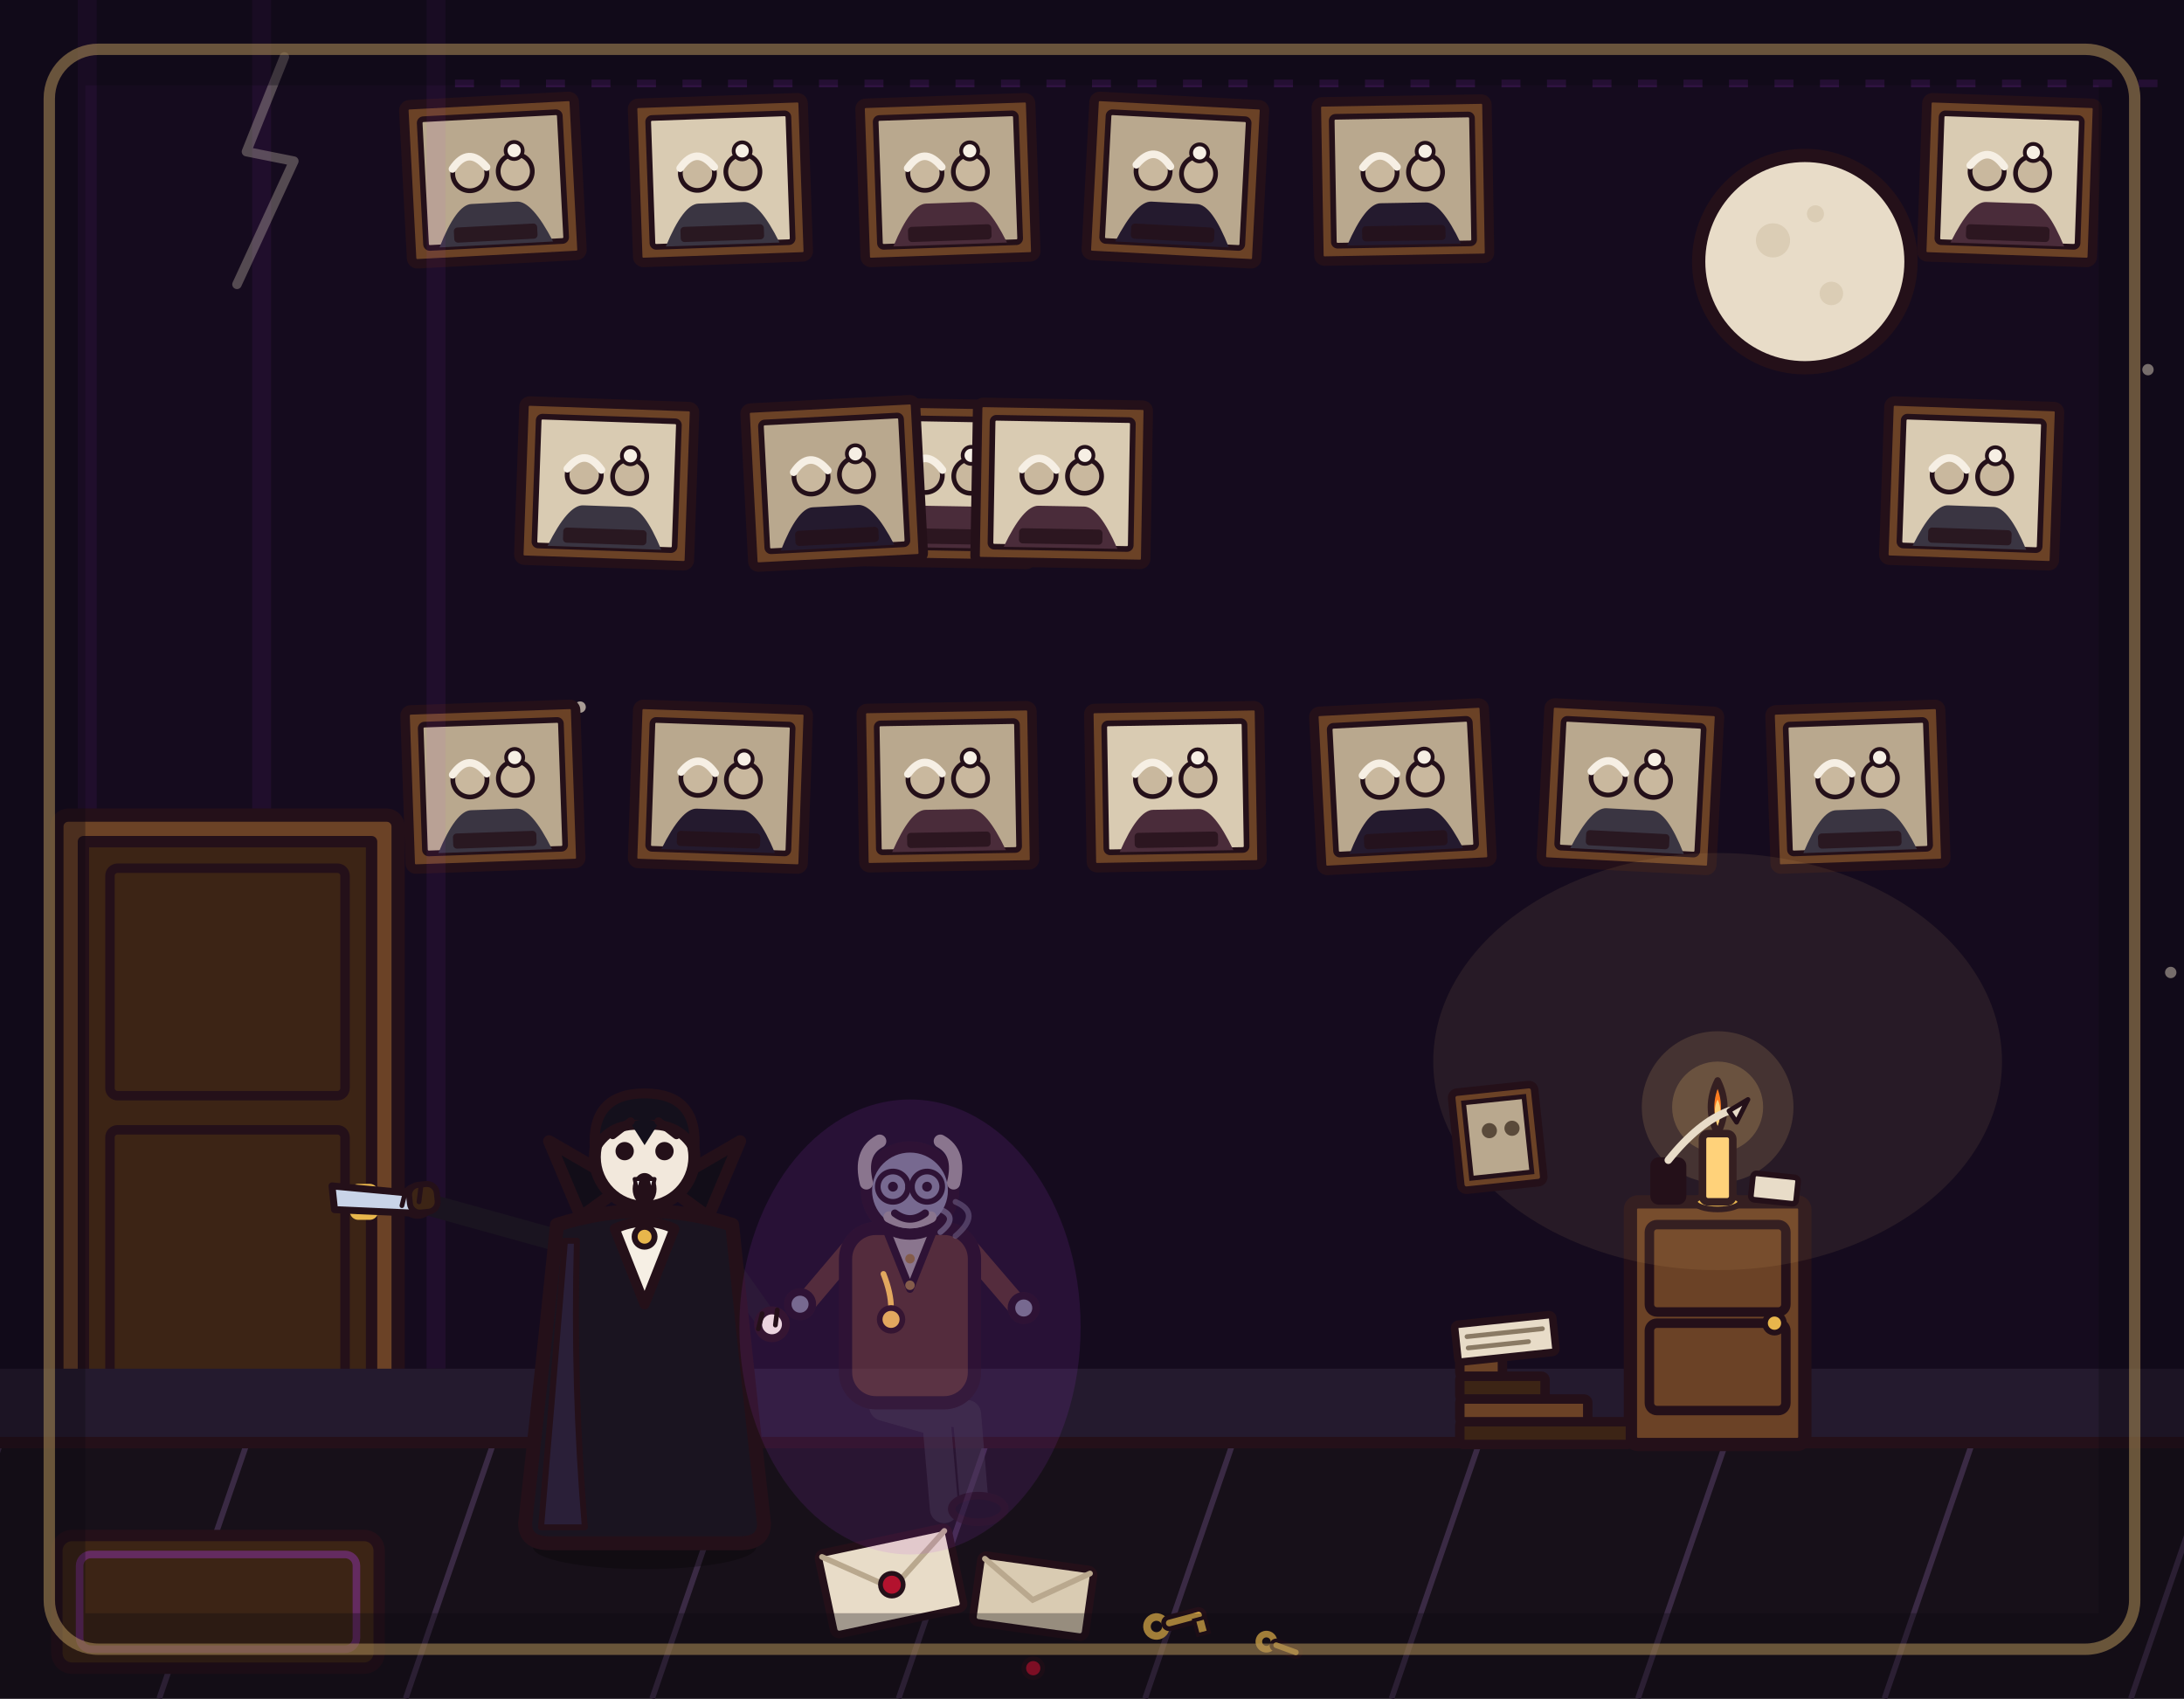
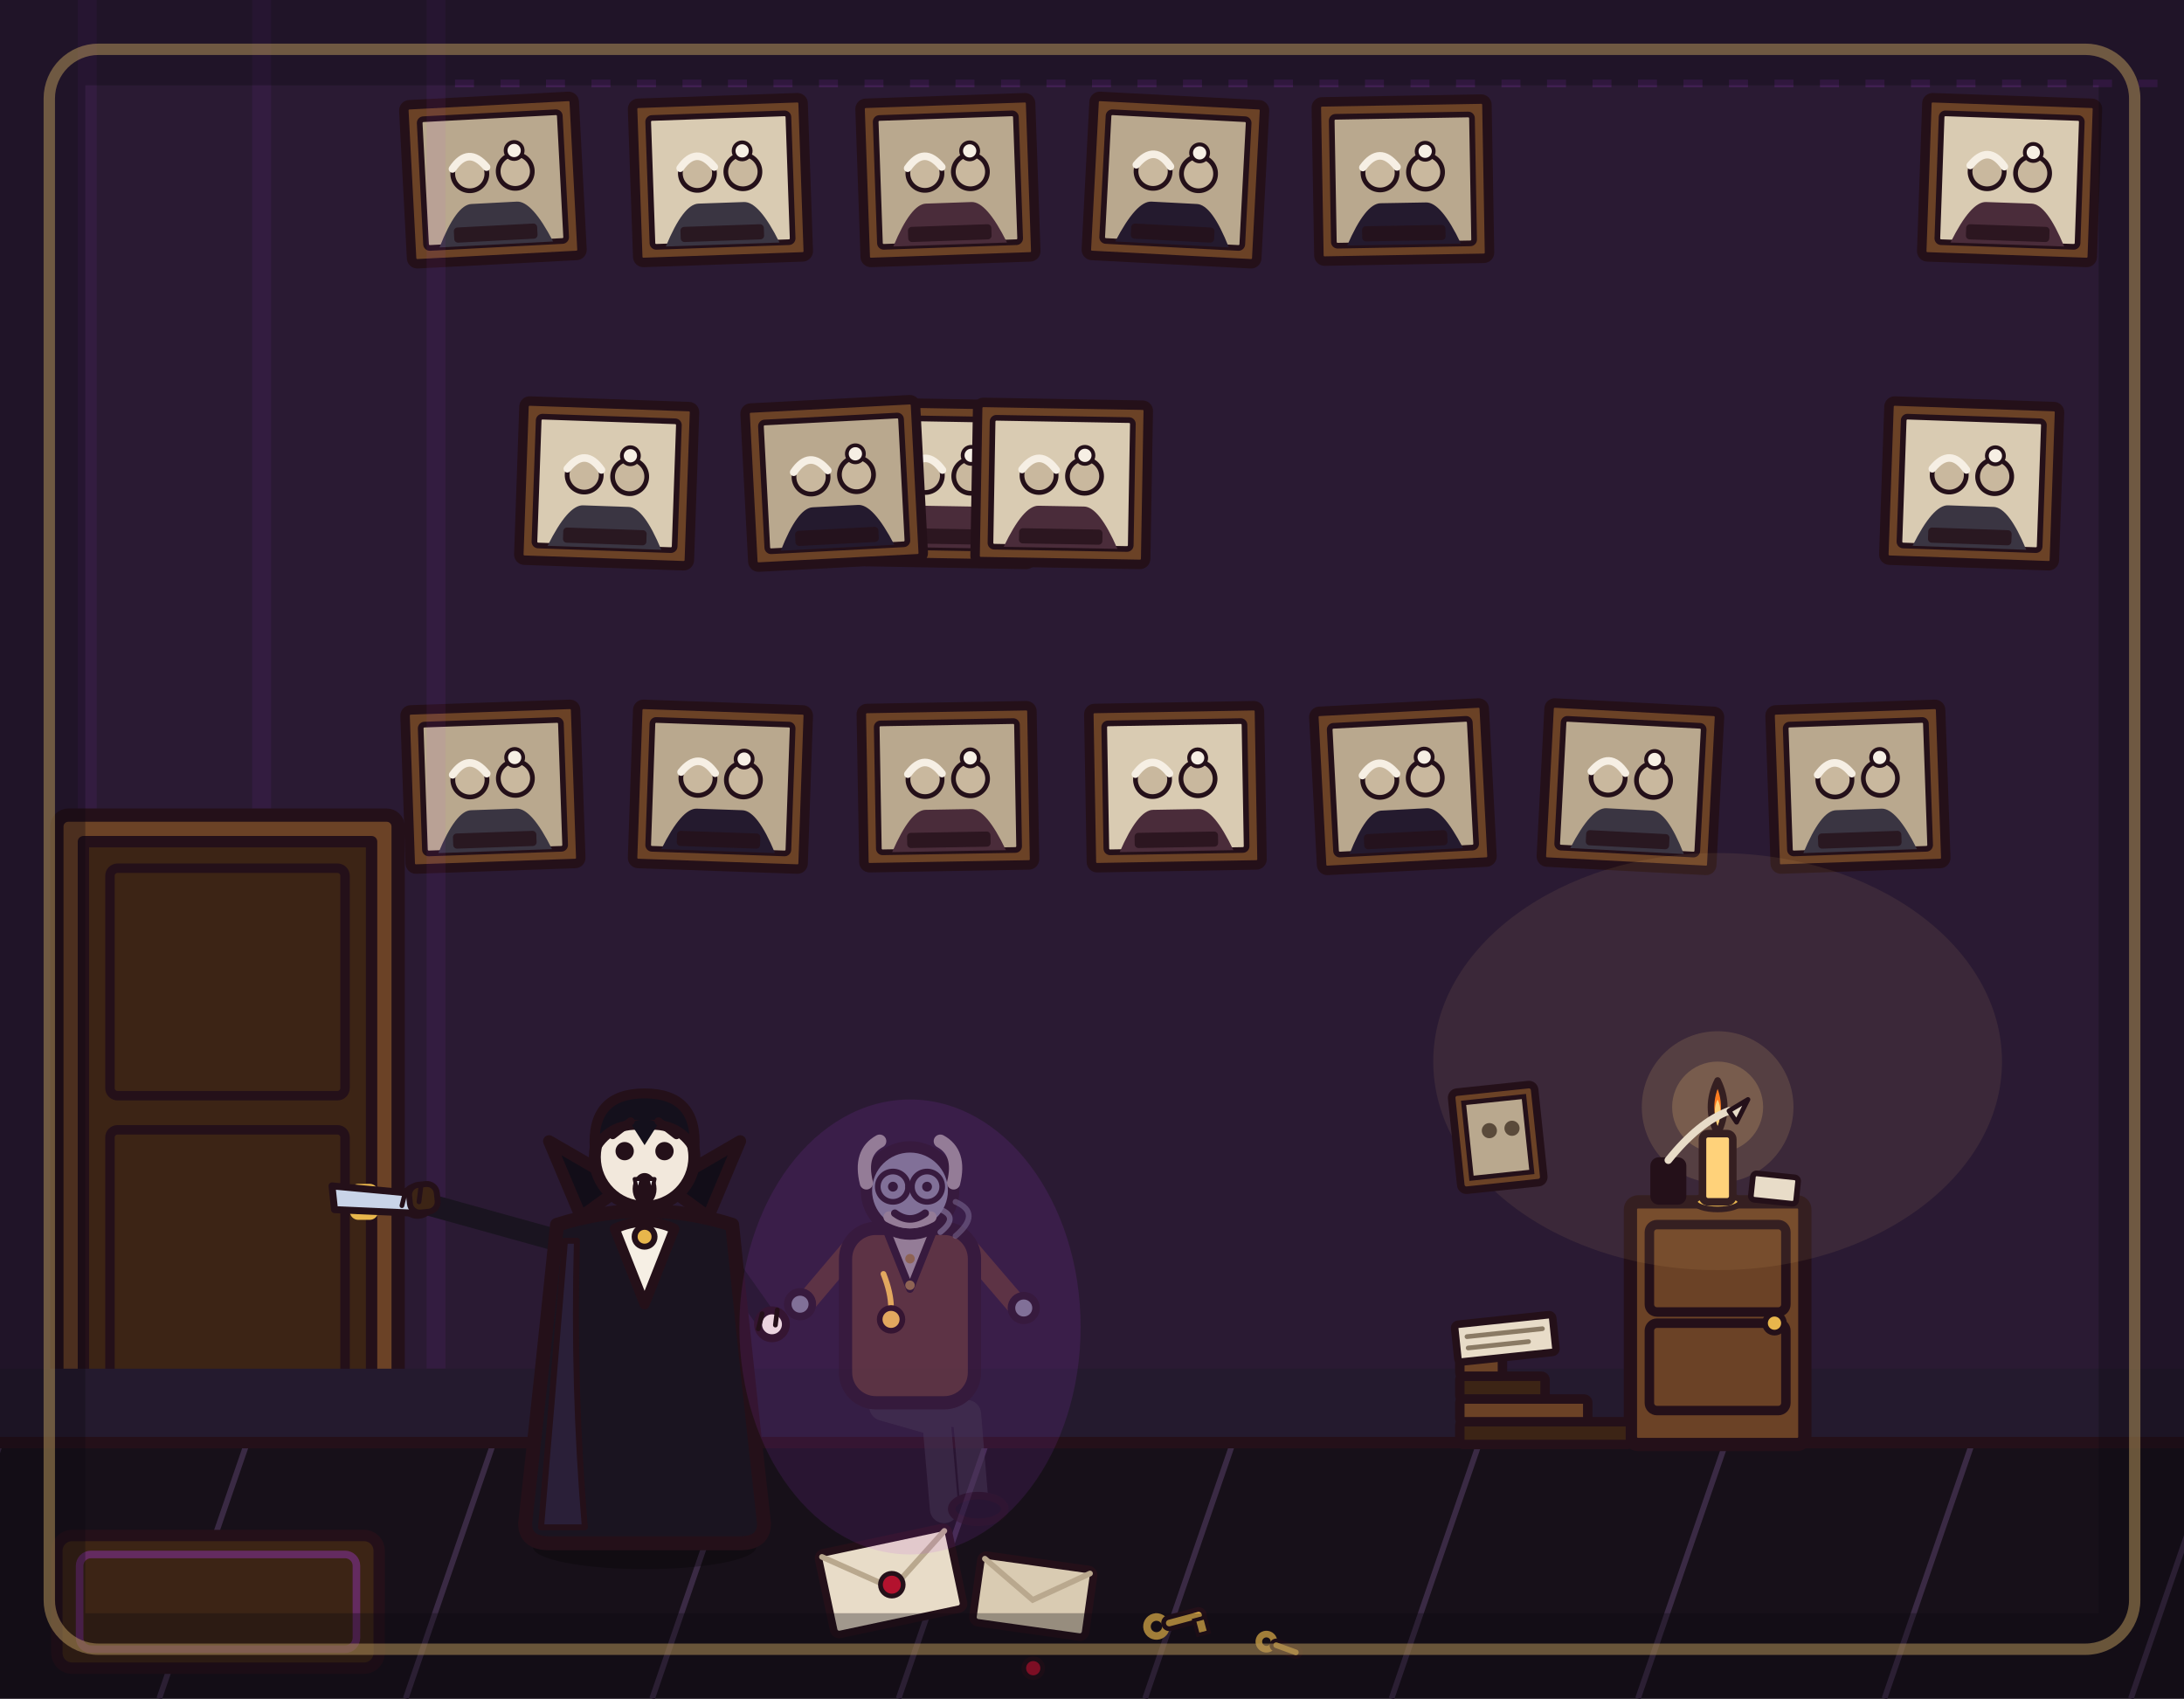
<svg xmlns="http://www.w3.org/2000/svg" viewBox="0 0 1152 896" width="1152" height="896">
-   <rect x="0" y="0" width="1152" height="896" fill="#150b1e" />
-   <g fill="#e8dcc8" opacity=".7">
-     <circle cx="296" cy="60" r="3" />
-     <circle cx="621" cy="73" r="3" />
-     <circle cx="1145" cy="513" r="3" />
-     <circle cx="205" cy="454" r="3" />
-     <circle cx="1133" cy="195" r="3" />
-     <circle cx="306" cy="373" r="3" />
-     <circle cx="537" cy="247" r="3" />
-     <circle cx="461" cy="72" r="3" />
-   </g>
-   <circle cx="952" cy="138" r="56" fill="#e8dcc8" stroke="#241019" stroke-width="7" stroke-linejoin="round" stroke-linecap="round" />
-   <circle cx="935.2" cy="126.8" r="9" fill="#d9cbb2" opacity=".9" />
-   <circle cx="966" cy="154.8" r="6.2" fill="#d9cbb2" opacity=".9" />
-   <circle cx="957.6" cy="112.8" r="4.5" fill="#d9cbb2" opacity=".9" />
+   <rect x="0" y="0" width="1152" height="896" fill="#2a1a33" />
  <g fill="#1a1420">
    <path d="M0 0 Q6 -8 12 -2 Q18 -10 24 0 Q18 -2 12 4 Q6 -2 0 0 Z" transform="translate(700 60)" />
    <path d="M0 0 Q6 -8 12 -2 Q18 -10 24 0 Q18 -2 12 4 Q6 -2 0 0 Z" transform="translate(762 92) scale(.75)" />
  </g>
  <path d="M240 44 H1140" stroke="#b03aeb" stroke-width="4" stroke-dasharray="10 14" opacity=".18" fill="none" />
  <g transform="translate(380 95) rotate(-2)">
    <rect x="-45" y="-42" width="90" height="84" rx="3" fill="#6b4226" stroke="#241019" stroke-width="5" stroke-linejoin="round" />
    <rect x="-37" y="-34" width="74" height="68" rx="2" fill="#d9cbb2" stroke="#241019" stroke-width="3" />
    <path d="M-30 34 Q-20 12 -12 12 L12 12 Q20 12 30 34 Z" fill="#3a3542" />
    <circle cx="-12" cy="-4" r="9" fill="#c9b89e" stroke="#241019" stroke-width="2.5" />
    <circle cx="12" cy="-4" r="9" fill="#c9b89e" stroke="#241019" stroke-width="2.5" />
    <path d="M-21 -7 Q-12 -19 -3 -7" fill="none" stroke="#f6efe4" stroke-width="4" stroke-linecap="round" />
    <circle cx="12" cy="-15" r="4.5" fill="#f6efe4" stroke="#241019" stroke-width="2" />
    <rect x="-22" y="24" width="44" height="8" rx="2" fill="#241019" opacity=".8" />
  </g>
  <g transform="translate(620 95) rotate(3)">
    <rect x="-45" y="-42" width="90" height="84" rx="3" fill="#6b4226" stroke="#241019" stroke-width="5" stroke-linejoin="round" />
    <rect x="-37" y="-34" width="74" height="68" rx="2" fill="#b9a88e" stroke="#241019" stroke-width="3" />
    <path d="M-30 34 Q-20 12 -12 12 L12 12 Q20 12 30 34 Z" fill="#241a2e" />
    <circle cx="-12" cy="-4" r="9" fill="#c9b89e" stroke="#241019" stroke-width="2.5" />
    <circle cx="12" cy="-4" r="9" fill="#c9b89e" stroke="#241019" stroke-width="2.5" />
    <path d="M-21 -7 Q-12 -19 -3 -7" fill="none" stroke="#f6efe4" stroke-width="4" stroke-linecap="round" />
    <circle cx="12" cy="-15" r="4.5" fill="#f6efe4" stroke="#241019" stroke-width="2" />
    <rect x="-22" y="24" width="44" height="8" rx="2" fill="#241019" opacity=".8" />
  </g>
  <g transform="translate(500 255) rotate(1)">
    <rect x="-45" y="-42" width="90" height="84" rx="3" fill="#6b4226" stroke="#241019" stroke-width="5" stroke-linejoin="round" />
    <rect x="-37" y="-34" width="74" height="68" rx="2" fill="#d9cbb2" stroke="#241019" stroke-width="3" />
    <path d="M-30 34 Q-20 12 -12 12 L12 12 Q20 12 30 34 Z" fill="#4a2c3a" />
    <circle cx="-12" cy="-4" r="9" fill="#c9b89e" stroke="#241019" stroke-width="2.5" />
    <circle cx="12" cy="-4" r="9" fill="#c9b89e" stroke="#241019" stroke-width="2.5" />
    <path d="M-21 -7 Q-12 -19 -3 -7" fill="none" stroke="#f6efe4" stroke-width="4" stroke-linecap="round" />
    <circle cx="12" cy="-15" r="4.5" fill="#f6efe4" stroke="#241019" stroke-width="2" />
    <rect x="-22" y="24" width="44" height="8" rx="2" fill="#241019" opacity=".8" />
  </g>
  <g transform="translate(380 415) rotate(2)">
    <rect x="-45" y="-42" width="90" height="84" rx="3" fill="#6b4226" stroke="#241019" stroke-width="5" stroke-linejoin="round" />
    <rect x="-37" y="-34" width="74" height="68" rx="2" fill="#b9a88e" stroke="#241019" stroke-width="3" />
    <path d="M-30 34 Q-20 12 -12 12 L12 12 Q20 12 30 34 Z" fill="#241a2e" />
    <circle cx="-12" cy="-4" r="9" fill="#c9b89e" stroke="#241019" stroke-width="2.5" />
    <circle cx="12" cy="-4" r="9" fill="#c9b89e" stroke="#241019" stroke-width="2.5" />
    <path d="M-21 -7 Q-12 -19 -3 -7" fill="none" stroke="#f6efe4" stroke-width="4" stroke-linecap="round" />
    <circle cx="12" cy="-15" r="4.5" fill="#f6efe4" stroke="#241019" stroke-width="2" />
    <rect x="-22" y="24" width="44" height="8" rx="2" fill="#241019" opacity=".8" />
  </g>
  <g transform="translate(620 415) rotate(-1)">
    <rect x="-45" y="-42" width="90" height="84" rx="3" fill="#6b4226" stroke="#241019" stroke-width="5" stroke-linejoin="round" />
    <rect x="-37" y="-34" width="74" height="68" rx="2" fill="#d9cbb2" stroke="#241019" stroke-width="3" />
    <path d="M-30 34 Q-20 12 -12 12 L12 12 Q20 12 30 34 Z" fill="#4a2c3a" />
    <circle cx="-12" cy="-4" r="9" fill="#c9b89e" stroke="#241019" stroke-width="2.5" />
    <circle cx="12" cy="-4" r="9" fill="#c9b89e" stroke="#241019" stroke-width="2.5" />
    <path d="M-21 -7 Q-12 -19 -3 -7" fill="none" stroke="#f6efe4" stroke-width="4" stroke-linecap="round" />
    <circle cx="12" cy="-15" r="4.5" fill="#f6efe4" stroke="#241019" stroke-width="2" />
    <rect x="-22" y="24" width="44" height="8" rx="2" fill="#241019" opacity=".8" />
  </g>
  <g transform="translate(860 415) rotate(3)">
    <rect x="-45" y="-42" width="90" height="84" rx="3" fill="#6b4226" stroke="#241019" stroke-width="5" stroke-linejoin="round" />
    <rect x="-37" y="-34" width="74" height="68" rx="2" fill="#b9a88e" stroke="#241019" stroke-width="3" />
    <path d="M-30 34 Q-20 12 -12 12 L12 12 Q20 12 30 34 Z" fill="#3a3542" />
    <circle cx="-12" cy="-4" r="9" fill="#c9b89e" stroke="#241019" stroke-width="2.5" />
    <circle cx="12" cy="-4" r="9" fill="#c9b89e" stroke="#241019" stroke-width="2.5" />
    <path d="M-21 -7 Q-12 -19 -3 -7" fill="none" stroke="#f6efe4" stroke-width="4" stroke-linecap="round" />
    <circle cx="12" cy="-15" r="4.5" fill="#f6efe4" stroke="#241019" stroke-width="2" />
    <rect x="-22" y="24" width="44" height="8" rx="2" fill="#241019" opacity=".8" />
  </g>
  <g transform="translate(260 95) rotate(-3)">
    <rect x="-45" y="-42" width="90" height="84" rx="3" fill="#6b4226" stroke="#241019" stroke-width="5" stroke-linejoin="round" />
    <rect x="-37" y="-34" width="74" height="68" rx="2" fill="#b9a88e" stroke="#241019" stroke-width="3" />
    <path d="M-30 34 Q-20 12 -12 12 L12 12 Q20 12 30 34 Z" fill="#3a3542" />
    <circle cx="-12" cy="-4" r="9" fill="#c9b89e" stroke="#241019" stroke-width="2.5" />
    <circle cx="12" cy="-4" r="9" fill="#c9b89e" stroke="#241019" stroke-width="2.5" />
    <path d="M-21 -7 Q-12 -19 -3 -7" fill="none" stroke="#f6efe4" stroke-width="4" stroke-linecap="round" />
    <circle cx="12" cy="-15" r="4.5" fill="#f6efe4" stroke="#241019" stroke-width="2" />
    <rect x="-22" y="24" width="44" height="8" rx="2" fill="#241019" opacity=".8" />
  </g>
  <g transform="translate(500 95) rotate(-2)">
    <rect x="-45" y="-42" width="90" height="84" rx="3" fill="#6b4226" stroke="#241019" stroke-width="5" stroke-linejoin="round" />
    <rect x="-37" y="-34" width="74" height="68" rx="2" fill="#b9a88e" stroke="#241019" stroke-width="3" />
    <path d="M-30 34 Q-20 12 -12 12 L12 12 Q20 12 30 34 Z" fill="#4a2c3a" />
    <circle cx="-12" cy="-4" r="9" fill="#c9b89e" stroke="#241019" stroke-width="2.5" />
    <circle cx="12" cy="-4" r="9" fill="#c9b89e" stroke="#241019" stroke-width="2.5" />
    <path d="M-21 -7 Q-12 -19 -3 -7" fill="none" stroke="#f6efe4" stroke-width="4" stroke-linecap="round" />
    <circle cx="12" cy="-15" r="4.5" fill="#f6efe4" stroke="#241019" stroke-width="2" />
    <rect x="-22" y="24" width="44" height="8" rx="2" fill="#241019" opacity=".8" />
  </g>
  <g transform="translate(740 95) rotate(-1)">
    <rect x="-45" y="-42" width="90" height="84" rx="3" fill="#6b4226" stroke="#241019" stroke-width="5" stroke-linejoin="round" />
    <rect x="-37" y="-34" width="74" height="68" rx="2" fill="#b9a88e" stroke="#241019" stroke-width="3" />
    <path d="M-30 34 Q-20 12 -12 12 L12 12 Q20 12 30 34 Z" fill="#241a2e" />
    <circle cx="-12" cy="-4" r="9" fill="#c9b89e" stroke="#241019" stroke-width="2.5" />
    <circle cx="12" cy="-4" r="9" fill="#c9b89e" stroke="#241019" stroke-width="2.5" />
    <path d="M-21 -7 Q-12 -19 -3 -7" fill="none" stroke="#f6efe4" stroke-width="4" stroke-linecap="round" />
    <circle cx="12" cy="-15" r="4.5" fill="#f6efe4" stroke="#241019" stroke-width="2" />
    <rect x="-22" y="24" width="44" height="8" rx="2" fill="#241019" opacity=".8" />
  </g>
  <g transform="translate(1060 95) rotate(2)">
    <rect x="-45" y="-42" width="90" height="84" rx="3" fill="#6b4226" stroke="#241019" stroke-width="5" stroke-linejoin="round" />
    <rect x="-37" y="-34" width="74" height="68" rx="2" fill="#d9cbb2" stroke="#241019" stroke-width="3" />
    <path d="M-30 34 Q-20 12 -12 12 L12 12 Q20 12 30 34 Z" fill="#4a2c3a" />
    <circle cx="-12" cy="-4" r="9" fill="#c9b89e" stroke="#241019" stroke-width="2.5" />
    <circle cx="12" cy="-4" r="9" fill="#c9b89e" stroke="#241019" stroke-width="2.5" />
    <path d="M-21 -7 Q-12 -19 -3 -7" fill="none" stroke="#f6efe4" stroke-width="4" stroke-linecap="round" />
    <circle cx="12" cy="-15" r="4.5" fill="#f6efe4" stroke="#241019" stroke-width="2" />
    <rect x="-22" y="24" width="44" height="8" rx="2" fill="#241019" opacity=".8" />
  </g>
  <g transform="translate(320 255) rotate(2)">
    <rect x="-45" y="-42" width="90" height="84" rx="3" fill="#6b4226" stroke="#241019" stroke-width="5" stroke-linejoin="round" />
    <rect x="-37" y="-34" width="74" height="68" rx="2" fill="#d9cbb2" stroke="#241019" stroke-width="3" />
    <path d="M-30 34 Q-20 12 -12 12 L12 12 Q20 12 30 34 Z" fill="#3a3542" />
    <circle cx="-12" cy="-4" r="9" fill="#c9b89e" stroke="#241019" stroke-width="2.5" />
    <circle cx="12" cy="-4" r="9" fill="#c9b89e" stroke="#241019" stroke-width="2.5" />
    <path d="M-21 -7 Q-12 -19 -3 -7" fill="none" stroke="#f6efe4" stroke-width="4" stroke-linecap="round" />
    <circle cx="12" cy="-15" r="4.5" fill="#f6efe4" stroke="#241019" stroke-width="2" />
    <rect x="-22" y="24" width="44" height="8" rx="2" fill="#241019" opacity=".8" />
  </g>
  <g transform="translate(440 255) rotate(-3)">
    <rect x="-45" y="-42" width="90" height="84" rx="3" fill="#6b4226" stroke="#241019" stroke-width="5" stroke-linejoin="round" />
    <rect x="-37" y="-34" width="74" height="68" rx="2" fill="#b9a88e" stroke="#241019" stroke-width="3" />
    <path d="M-30 34 Q-20 12 -12 12 L12 12 Q20 12 30 34 Z" fill="#241a2e" />
    <circle cx="-12" cy="-4" r="9" fill="#c9b89e" stroke="#241019" stroke-width="2.5" />
    <circle cx="12" cy="-4" r="9" fill="#c9b89e" stroke="#241019" stroke-width="2.5" />
    <path d="M-21 -7 Q-12 -19 -3 -7" fill="none" stroke="#f6efe4" stroke-width="4" stroke-linecap="round" />
    <circle cx="12" cy="-15" r="4.5" fill="#f6efe4" stroke="#241019" stroke-width="2" />
    <rect x="-22" y="24" width="44" height="8" rx="2" fill="#241019" opacity=".8" />
  </g>
  <g transform="translate(560 255) rotate(1)">
    <rect x="-45" y="-42" width="90" height="84" rx="3" fill="#6b4226" stroke="#241019" stroke-width="5" stroke-linejoin="round" />
    <rect x="-37" y="-34" width="74" height="68" rx="2" fill="#d9cbb2" stroke="#241019" stroke-width="3" />
    <path d="M-30 34 Q-20 12 -12 12 L12 12 Q20 12 30 34 Z" fill="#4a2c3a" />
    <circle cx="-12" cy="-4" r="9" fill="#c9b89e" stroke="#241019" stroke-width="2.5" />
    <circle cx="12" cy="-4" r="9" fill="#c9b89e" stroke="#241019" stroke-width="2.5" />
    <path d="M-21 -7 Q-12 -19 -3 -7" fill="none" stroke="#f6efe4" stroke-width="4" stroke-linecap="round" />
    <circle cx="12" cy="-15" r="4.5" fill="#f6efe4" stroke="#241019" stroke-width="2" />
    <rect x="-22" y="24" width="44" height="8" rx="2" fill="#241019" opacity=".8" />
  </g>
  <g transform="translate(1040 255) rotate(2)">
    <rect x="-45" y="-42" width="90" height="84" rx="3" fill="#6b4226" stroke="#241019" stroke-width="5" stroke-linejoin="round" />
    <rect x="-37" y="-34" width="74" height="68" rx="2" fill="#d9cbb2" stroke="#241019" stroke-width="3" />
    <path d="M-30 34 Q-20 12 -12 12 L12 12 Q20 12 30 34 Z" fill="#3a3542" />
    <circle cx="-12" cy="-4" r="9" fill="#c9b89e" stroke="#241019" stroke-width="2.5" />
    <circle cx="12" cy="-4" r="9" fill="#c9b89e" stroke="#241019" stroke-width="2.5" />
    <path d="M-21 -7 Q-12 -19 -3 -7" fill="none" stroke="#f6efe4" stroke-width="4" stroke-linecap="round" />
    <circle cx="12" cy="-15" r="4.5" fill="#f6efe4" stroke="#241019" stroke-width="2" />
    <rect x="-22" y="24" width="44" height="8" rx="2" fill="#241019" opacity=".8" />
  </g>
  <g transform="translate(260 415) rotate(-2)">
    <rect x="-45" y="-42" width="90" height="84" rx="3" fill="#6b4226" stroke="#241019" stroke-width="5" stroke-linejoin="round" />
    <rect x="-37" y="-34" width="74" height="68" rx="2" fill="#b9a88e" stroke="#241019" stroke-width="3" />
    <path d="M-30 34 Q-20 12 -12 12 L12 12 Q20 12 30 34 Z" fill="#3a3542" />
    <circle cx="-12" cy="-4" r="9" fill="#c9b89e" stroke="#241019" stroke-width="2.5" />
    <circle cx="12" cy="-4" r="9" fill="#c9b89e" stroke="#241019" stroke-width="2.5" />
    <path d="M-21 -7 Q-12 -19 -3 -7" fill="none" stroke="#f6efe4" stroke-width="4" stroke-linecap="round" />
    <circle cx="12" cy="-15" r="4.5" fill="#f6efe4" stroke="#241019" stroke-width="2" />
    <rect x="-22" y="24" width="44" height="8" rx="2" fill="#241019" opacity=".8" />
  </g>
  <g transform="translate(500 415) rotate(-1)">
    <rect x="-45" y="-42" width="90" height="84" rx="3" fill="#6b4226" stroke="#241019" stroke-width="5" stroke-linejoin="round" />
    <rect x="-37" y="-34" width="74" height="68" rx="2" fill="#b9a88e" stroke="#241019" stroke-width="3" />
    <path d="M-30 34 Q-20 12 -12 12 L12 12 Q20 12 30 34 Z" fill="#4a2c3a" />
    <circle cx="-12" cy="-4" r="9" fill="#c9b89e" stroke="#241019" stroke-width="2.5" />
    <circle cx="12" cy="-4" r="9" fill="#c9b89e" stroke="#241019" stroke-width="2.5" />
    <path d="M-21 -7 Q-12 -19 -3 -7" fill="none" stroke="#f6efe4" stroke-width="4" stroke-linecap="round" />
    <circle cx="12" cy="-15" r="4.5" fill="#f6efe4" stroke="#241019" stroke-width="2" />
    <rect x="-22" y="24" width="44" height="8" rx="2" fill="#241019" opacity=".8" />
  </g>
  <g transform="translate(740 415) rotate(-3)">
    <rect x="-45" y="-42" width="90" height="84" rx="3" fill="#6b4226" stroke="#241019" stroke-width="5" stroke-linejoin="round" />
    <rect x="-37" y="-34" width="74" height="68" rx="2" fill="#b9a88e" stroke="#241019" stroke-width="3" />
    <path d="M-30 34 Q-20 12 -12 12 L12 12 Q20 12 30 34 Z" fill="#241a2e" />
    <circle cx="-12" cy="-4" r="9" fill="#c9b89e" stroke="#241019" stroke-width="2.5" />
    <circle cx="12" cy="-4" r="9" fill="#c9b89e" stroke="#241019" stroke-width="2.5" />
    <path d="M-21 -7 Q-12 -19 -3 -7" fill="none" stroke="#f6efe4" stroke-width="4" stroke-linecap="round" />
    <circle cx="12" cy="-15" r="4.5" fill="#f6efe4" stroke="#241019" stroke-width="2" />
    <rect x="-22" y="24" width="44" height="8" rx="2" fill="#241019" opacity=".8" />
  </g>
  <g transform="translate(980 415) rotate(-2)">
    <rect x="-45" y="-42" width="90" height="84" rx="3" fill="#6b4226" stroke="#241019" stroke-width="5" stroke-linejoin="round" />
    <rect x="-37" y="-34" width="74" height="68" rx="2" fill="#b9a88e" stroke="#241019" stroke-width="3" />
    <path d="M-30 34 Q-20 12 -12 12 L12 12 Q20 12 30 34 Z" fill="#3a3542" />
    <circle cx="-12" cy="-4" r="9" fill="#c9b89e" stroke="#241019" stroke-width="2.5" />
    <circle cx="12" cy="-4" r="9" fill="#c9b89e" stroke="#241019" stroke-width="2.5" />
    <path d="M-21 -7 Q-12 -19 -3 -7" fill="none" stroke="#f6efe4" stroke-width="4" stroke-linecap="round" />
    <circle cx="12" cy="-15" r="4.5" fill="#f6efe4" stroke="#241019" stroke-width="2" />
    <rect x="-22" y="24" width="44" height="8" rx="2" fill="#241019" opacity=".8" />
  </g>
  <g>
    <path d="M46 0V722M138 0V722M230 0V722" stroke="#b03aeb" stroke-width="10" opacity=".07" fill="none" />
    <rect x="30" y="430" width="180" height="332" rx="6" fill="#6b4226" stroke="#241019" stroke-width="7" stroke-linejoin="round" />
    <rect x="44" y="444" width="152" height="318" fill="#3c2415" stroke="#241019" stroke-width="6" stroke-linejoin="round" />
    <rect x="58" y="458" width="124" height="120" rx="4" fill="none" stroke="#241019" stroke-width="5" stroke-linejoin="round" />
    <rect x="58" y="596" width="124" height="150" rx="4" fill="none" stroke="#241019" stroke-width="5" stroke-linejoin="round" />
    <circle cx="192" cy="634" r="6" fill="#e8b64c" stroke="#241019" stroke-width="3" />
    <rect x="186" y="626" width="12" height="16" rx="3" fill="none" stroke="#e8b64c" stroke-width="3" />
    <rect x="44" y="752" width="152" height="10" fill="#ffd27a" opacity=".25" stroke="none" />
  </g>
  <rect x="0" y="722" width="1152" height="40" fill="#241a2e" />
  <rect x="0" y="762" width="1152" height="134" fill="#171019" />
  <path d="M0 762 L-46 896M130 762 L84 896M260 762 L214 896M390 762 L344 896M520 762 L474 896M650 762 L604 896M780 762 L734 896M910 762 L864 896M1040 762 L994 896M1170 762 L1124 896" stroke="#3a2a44" stroke-width="3" fill="none" />
  <line x1="0" y1="761" x2="1152" y2="761" stroke="#241019" stroke-width="6" stroke-linecap="round" />
  <rect x="860" y="634" width="92" height="128" rx="4" fill="#6b4226" stroke="#241019" stroke-width="7" stroke-linejoin="round" stroke-linecap="round" />
  <rect x="870" y="646" width="72" height="46.1" rx="4" fill="none" stroke="#241019" stroke-width="5" stroke-linejoin="round" stroke-linecap="round" />
  <rect x="870" y="698" width="72" height="46.1" rx="4" fill="none" stroke="#241019" stroke-width="5" stroke-linejoin="round" stroke-linecap="round" />
  <circle cx="936" cy="698" r="5" fill="#e8b64c" stroke="#241019" stroke-width="3" stroke-linejoin="round" stroke-linecap="round" />
  <circle cx="906" cy="584" r="40" fill="#ffd27a" opacity=".14" />
  <circle cx="906" cy="584" r="24" fill="#ffd27a" opacity=".2" />
  <ellipse cx="906" cy="634" rx="12" ry="4" fill="#e8b64c" stroke="#241019" stroke-width="3" stroke-linejoin="round" />
  <rect x="898" y="598" width="16" height="36" rx="3" fill="#ffd27a" stroke="#241019" stroke-width="4" stroke-linejoin="round" />
  <path d="M906 598 Q899 584 906 570 Q913 584 906 598 Z" fill="#ff7518" stroke="#241019" stroke-width="3.5" stroke-linejoin="round" />
  <path d="M906 594 Q903 586 906 580 Q909 586 906 594 Z" fill="#ffd27a" />
  <rect x="770" y="750" width="90" height="12" rx="2" fill="#3c2415" stroke="#241019" stroke-width="5" stroke-linejoin="round" stroke-linecap="round" />
  <rect x="770" y="738" width="67.5" height="12" rx="2" fill="#6b4226" stroke="#241019" stroke-width="5" stroke-linejoin="round" stroke-linecap="round" />
  <rect x="770" y="726" width="45" height="12" rx="2" fill="#3c2415" stroke="#241019" stroke-width="5" stroke-linejoin="round" stroke-linecap="round" />
  <rect x="770" y="714" width="22.5" height="12" rx="2" fill="#6b4226" stroke="#241019" stroke-width="5" stroke-linejoin="round" stroke-linecap="round" />
  <g transform="rotate(-6 794 706)">
    <rect x="768" y="696" width="52" height="20" rx="2" fill="#e8dcc8" stroke="#241019" stroke-width="4" stroke-linejoin="round" />
    <line x1="774" y1="703" x2="814" y2="703" stroke="#8a7a64" stroke-width="2.5" stroke-linecap="round" />
    <line x1="774" y1="709" x2="806" y2="709" stroke="#8a7a64" stroke-width="2.5" stroke-linecap="round" />
  </g>
  <g transform="translate(340 812) scale(1.05)">
    <ellipse cx="0" cy="4" rx="56" ry="11" fill="#000000" stroke-width="0" stroke-linejoin="round" stroke-linecap="round" stroke="none" opacity="0.28" />
    <path d="M-12 -62 L-16 -6" fill="none" stroke="#241a2e" stroke-width="15" stroke-linecap="round" stroke-linejoin="round" />
    <path d="M12 -62 L16 -6" fill="none" stroke="#241a2e" stroke-width="15" stroke-linecap="round" stroke-linejoin="round" />
    <ellipse cx="-18" cy="-4" rx="15" ry="7" fill="#14101c" stroke="#241019" stroke-width="4" stroke-linejoin="round" stroke-linecap="round" />
    <ellipse cx="18" cy="-4" rx="15" ry="7" fill="#14101c" stroke="#241019" stroke-width="4" stroke-linejoin="round" stroke-linecap="round" />
    <path d="M-36 -148 L-108 -168" fill="none" stroke="#1a1420" stroke-width="11" stroke-linecap="round" stroke-linejoin="round" />
    <circle cx="-114" cy="-170" r="7" fill="#f2e8dc" stroke="#241019" stroke-width="4" stroke-linejoin="round" stroke-linecap="round" />
    <g transform="translate(-114 -170) rotate(-6)">
      <path d="M-2 -4 L-42 -12 L-42 0 L-2 6 Z" fill="#c9d4e8" stroke="#241019" stroke-width="3.5" stroke-linejoin="round" />
      <rect x="-4" y="-8" width="14" height="14" rx="5" fill="#3c2415" stroke="#241019" stroke-width="3" stroke-linejoin="round" />
    </g>
    <path d="M36 -146 L60 -112" fill="none" stroke="#1a1420" stroke-width="11" stroke-linecap="round" stroke-linejoin="round" />
    <circle cx="64" cy="-108" r="7" fill="#f2e8dc" stroke="#241019" stroke-width="4" stroke-linejoin="round" stroke-linecap="round" />
    <path d="M-44 -158 Q-52 -80 -60 -8 Q-60 2 -48 2 L48 2 Q60 2 60 -8 Q52 -80 44 -158 Q0 -172 -44 -158 Z" fill="#1a1420" stroke="#241019" stroke-width="7" stroke-linejoin="round" stroke-linecap="round" />
    <path d="M-32 -162 L-48 -200 L-10 -178 Z" fill="#120d18" stroke="#241019" stroke-width="6" stroke-linejoin="round" stroke-linecap="round" />
    <path d="M32 -162 L48 -200 L10 -178 Z" fill="#120d18" stroke="#241019" stroke-width="6" stroke-linejoin="round" stroke-linecap="round" />
    <path d="M-15 -156 L0 -118 L15 -156 Q0 -163 -15 -156 Z" fill="#f6efe4" stroke="#241019" stroke-width="5" stroke-linejoin="round" stroke-linecap="round" />
    <circle cx="0" cy="-192" r="25" fill="#f2e8dc" stroke="#241019" stroke-width="6" stroke-linejoin="round" stroke-linecap="round" />
    <path d="M-25 -196 Q-27 -224 0 -224 Q27 -224 25 -196 Q17 -210 0 -208 Q-17 -210 -25 -196 Z" fill="#14101c" stroke="#241019" stroke-width="5" stroke-linejoin="round" stroke-linecap="round" />
    <path d="M-7 -209 L0 -198 L7 -209 Q0 -213 -7 -209 Z" fill="#14101c" stroke-width="0" stroke-linejoin="round" stroke-linecap="round" stroke="none" />
    <path d="M-16 -203 L-7 -210 M7 -210 L16 -203" fill="none" stroke="#241019" stroke-width="4" stroke-linecap="round" />
    <circle cx="-10" cy="-195" r="4.6" fill="#241019" stroke-width="0" stroke-linejoin="round" stroke-linecap="round" stroke="none" />
    <circle cx="10" cy="-195" r="4.6" fill="#241019" stroke-width="0" stroke-linejoin="round" stroke-linecap="round" stroke="none" />
    <ellipse cx="0" cy="-176" rx="6" ry="8" fill="#241019" stroke-width="0" stroke-linejoin="round" stroke-linecap="round" stroke="none" />
    <path d="M-5 -181 L-1.5 -181 L-3.2 -173 Z" fill="#ffffff" stroke="#241019" stroke-width="2" stroke-linejoin="round" stroke-linecap="round" />
    <path d="M5 -181 L1.5 -181 L3.2 -173 Z" fill="#ffffff" stroke="#241019" stroke-width="2" stroke-linejoin="round" stroke-linecap="round" />
  </g>
  <g transform="translate(480 800) scale(1.0)" opacity="0.5">
    <path d="M-8 -58 L30 -54 L34 -6" fill="none" stroke="#3a3542" stroke-width="15" stroke-linecap="round" stroke-linejoin="round" />
    <path d="M-14 -58 L14 -50 L18 -4" fill="none" stroke="#3a3542" stroke-width="15" stroke-linecap="round" stroke-linejoin="round" />
    <ellipse cx="36" cy="-4" rx="14" ry="7" fill="#14101c" stroke="#241019" stroke-width="4" stroke-linejoin="round" stroke-linecap="round" />
    <path d="M32 -140 L56 -112" fill="none" stroke="#7a4a2c" stroke-width="11" stroke-linecap="round" stroke-linejoin="round" />
    <circle cx="60" cy="-110" r="6.5" fill="#c9d4e8" stroke="#241019" stroke-width="4" stroke-linejoin="round" stroke-linecap="round" />
    <path d="M-32 -140 L-54 -114" fill="none" stroke="#7a4a2c" stroke-width="11" stroke-linecap="round" stroke-linejoin="round" />
    <circle cx="-58" cy="-112" r="6.5" fill="#c9d4e8" stroke="#241019" stroke-width="4" stroke-linejoin="round" stroke-linecap="round" />
    <rect x="-34" y="-152" width="68" height="92" rx="16" fill="#7a4a2c" stroke="#241019" stroke-width="7" stroke-linejoin="round" stroke-linecap="round" />
    <path d="M-12 -150 L0 -120 L12 -150 Z" fill="#f6efe4" stroke="#241019" stroke-width="4" stroke-linejoin="round" stroke-linecap="round" />
    <circle cx="0" cy="-136" r="2.5" fill="#e8b64c" stroke-width="0" stroke-linejoin="round" stroke-linecap="round" stroke="none" />
    <circle cx="0" cy="-122" r="2.5" fill="#e8b64c" stroke-width="0" stroke-linejoin="round" stroke-linecap="round" stroke="none" />
    <circle cx="0" cy="-172" r="23" fill="#c9d4e8" stroke="#241019" stroke-width="6" stroke-linejoin="round" stroke-linecap="round" />
    <path d="M-23 -176 Q-27 -192 -16 -198" fill="none" stroke="#f6efe4" stroke-width="7" stroke-linecap="round" stroke-linejoin="round" />
    <path d="M23 -176 Q27 -192 16 -198" fill="none" stroke="#f6efe4" stroke-width="7" stroke-linecap="round" stroke-linejoin="round" />
    <circle cx="-9" cy="-174" r="2.6" fill="#241019" stroke-width="0" stroke-linejoin="round" stroke-linecap="round" stroke="none" />
    <circle cx="9" cy="-174" r="2.6" fill="#241019" stroke-width="0" stroke-linejoin="round" stroke-linecap="round" stroke="none" />
    <circle cx="-9" cy="-174" r="8" fill="none" stroke="#241019" stroke-width="3" stroke-linejoin="round" stroke-linecap="round" />
    <circle cx="9" cy="-174" r="8" fill="none" stroke="#241019" stroke-width="3" stroke-linejoin="round" stroke-linecap="round" />
    <line x1="-1" y1="-174" x2="1" y2="-174" stroke="#241019" stroke-width="3" stroke-linecap="round" />
    <path d="M-11 -158 Q0 -152 11 -158" fill="none" stroke="#f6efe4" stroke-width="6" stroke-linecap="round" stroke-linejoin="round" />
    <path d="M-8 -160 Q0 -154 8 -160" fill="none" stroke="#241019" stroke-width="4" stroke-linecap="round" stroke-linejoin="round" />
    <path d="M16 -162 Q26 -158 16 -150" fill="none" stroke="#c9d4e8" stroke-width="3" stroke-linecap="round" opacity=".7" />
    <path d="M24 -166 Q38 -160 24 -148" fill="none" stroke="#c9d4e8" stroke-width="3" stroke-linecap="round" opacity=".5" />
  </g>
  <ellipse cx="906" cy="560" rx="150" ry="110" fill="#ffd27a" opacity=".08" />
  <g>
    <rect x="872" y="612" width="16" height="22" rx="3" fill="#241019" stroke="#241019" stroke-width="3" />
    <path d="M880 612 Q896 592 912 586" fill="none" stroke="#e8dcc8" stroke-width="4" stroke-linecap="round" />
    <path d="M912 586 L922 580 L916 592 Z" fill="#e8dcc8" stroke="#241019" stroke-width="2.5" stroke-linejoin="round" />
  </g>
  <g transform="rotate(6 936 627)">
    <rect x="924" y="620" width="24" height="14" rx="2" fill="#e8dcc8" stroke="#241019" stroke-width="3" />
  </g>
  <g transform="translate(610 858) rotate(-15)">
    <circle cx="0" cy="0" r="5" fill="none" stroke="#e8b64c" stroke-width="4" />
    <rect x="4" y="-3" width="22" height="6" rx="3" fill="#e8b64c" stroke="#241019" stroke-width="2.5" />
    <rect x="20" y="2" width="6" height="8" fill="#e8b64c" stroke="#241019" stroke-width="2" />
  </g>
  <g transform="translate(668 866) rotate(20)">
    <circle cx="0" cy="0" r="4" fill="none" stroke="#e8b64c" stroke-width="3.5" />
    <rect x="3" y="-2.5" width="16" height="5" rx="2.5" fill="#e8b64c" stroke="#241019" stroke-width="2" />
  </g>
  <g transform="rotate(-12 470 834)">
    <rect x="435" y="812" width="70" height="44" rx="3" fill="#e8dcc8" stroke="#241019" stroke-width="4" stroke-linejoin="round" />
    <path d="M437 814 L470 838 L503 814" fill="none" stroke="#b9a88e" stroke-width="3" stroke-linecap="round" />
    <circle cx="470" cy="836" r="6" fill="#b3122e" stroke="#241019" stroke-width="2.5" />
  </g>
  <g transform="rotate(8 545 842)">
    <rect x="515" y="824" width="60" height="36" rx="3" fill="#d9cbb2" stroke="#241019" stroke-width="4" stroke-linejoin="round" />
    <path d="M517 826 L545 844 L573 826" fill="none" stroke="#b9a88e" stroke-width="3" stroke-linecap="round" />
  </g>
  <g transform="translate(480 800)">
    <path d="M-14 -128 Q-10 -118 -10 -110" fill="none" stroke="#e8b64c" stroke-width="3" stroke-linecap="round" />
    <circle cx="-10" cy="-104" r="6" fill="#e8b64c" stroke="#241019" stroke-width="3" />
  </g>
  <g transform="translate(340 812) scale(1.05)">
    <path d="M-40 -150 Q-46 -76 -52 -6 L-30 -6 Q-36 -76 -34 -150 Z" fill="#2a1f38" stroke="#241019" stroke-width="3" stroke-linejoin="round" />
    <circle cx="0" cy="-152" r="5" fill="#e8b64c" stroke="#241019" stroke-width="3" />
  </g>
-   <path d="M150 30 L130 80 L155 85 L125 150" fill="none" stroke="#e8dcc8" stroke-width="5" opacity=".3" stroke-linecap="round" stroke-linejoin="round" />
  <g>
    <rect x="30" y="810" width="170" height="70" rx="8" fill="#3c2415" stroke="#241019" stroke-width="6" stroke-linejoin="round" />
    <rect x="42" y="820" width="146" height="50" rx="6" fill="none" stroke="#b03aeb" stroke-width="4" opacity=".35" />
  </g>
  <ellipse cx="480" cy="700" rx="90" ry="120" fill="#b03aeb" opacity=".12" />
  <g stroke="#241019" stroke-width="2.5" stroke-linecap="round">
    <line x1="214" y1="628" x2="212" y2="636" />
    <line x1="222" y1="626" x2="221" y2="634" />
    <line x1="402" y1="693" x2="400" y2="701" />
    <line x1="410" y1="691" x2="409" y2="699" />
  </g>
  <g transform="rotate(-6 790 600)">
    <rect x="768" y="574" width="44" height="52" rx="3" fill="#6b4226" stroke="#241019" stroke-width="4" stroke-linejoin="round" />
    <rect x="774" y="580" width="32" height="40" fill="#b9a88e" stroke="#241019" stroke-width="2.5" />
    <circle cx="786" cy="596" r="4" fill="#5a4a3a" />
    <circle cx="798" cy="596" r="4" fill="#5a4a3a" />
  </g>
  <circle cx="545" cy="880" r="5" fill="#b3122e" stroke="#241019" stroke-width="2.5" />
  <rect x="26" y="26" width="1100" height="844" rx="26" fill="none" stroke="#ffd27a" stroke-width="6" opacity=".55" />
  <rect x="0" y="0" width="1152" height="896" fill="none" stroke="#0b0710" stroke-width="90" opacity=".32" />
</svg>
